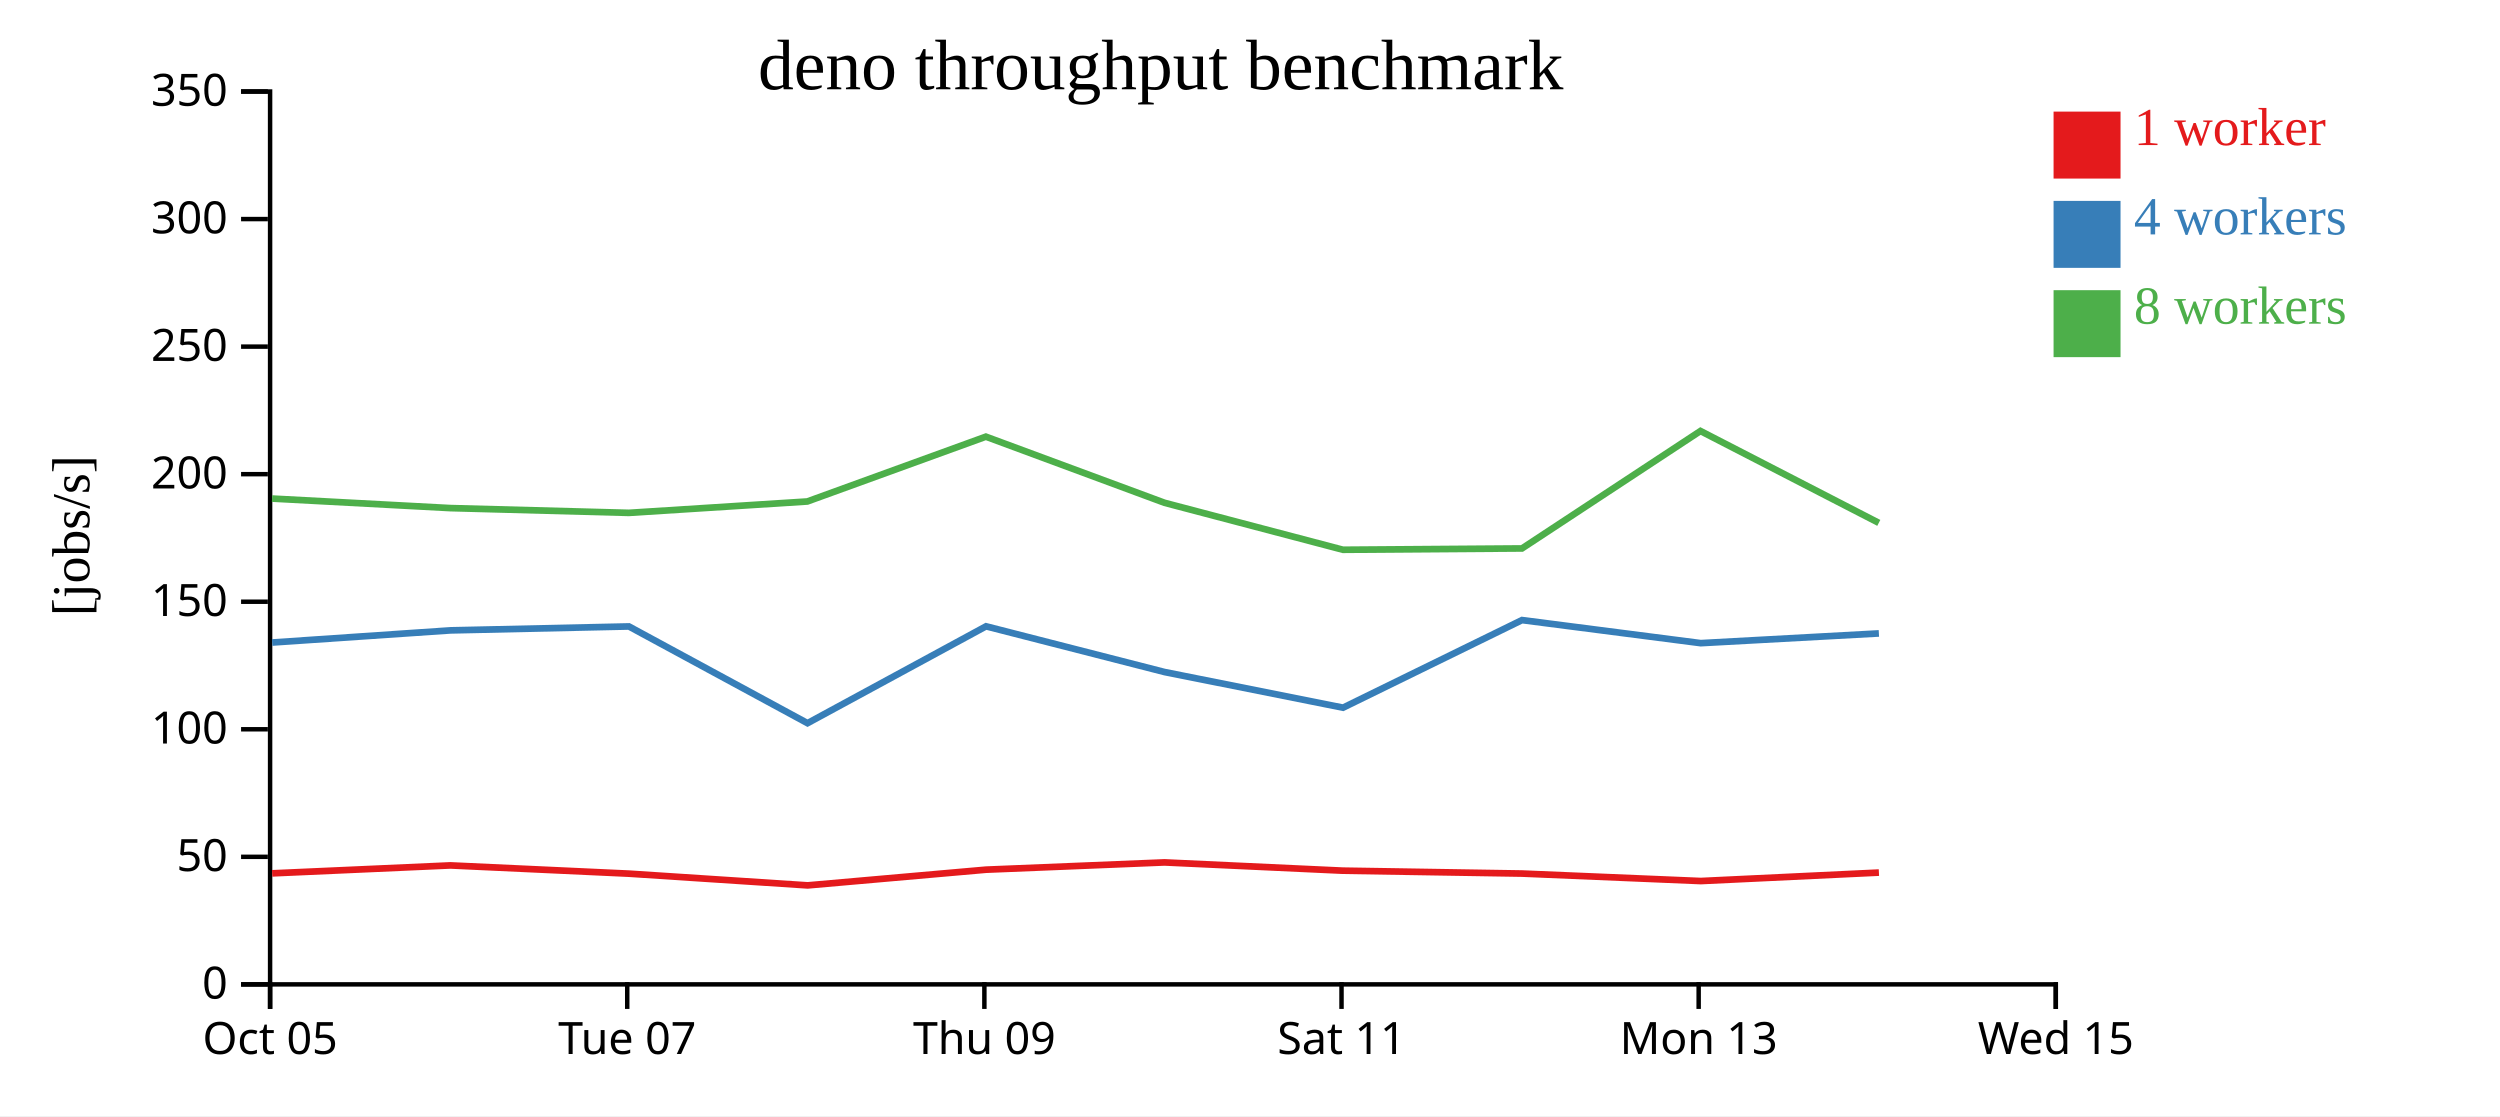
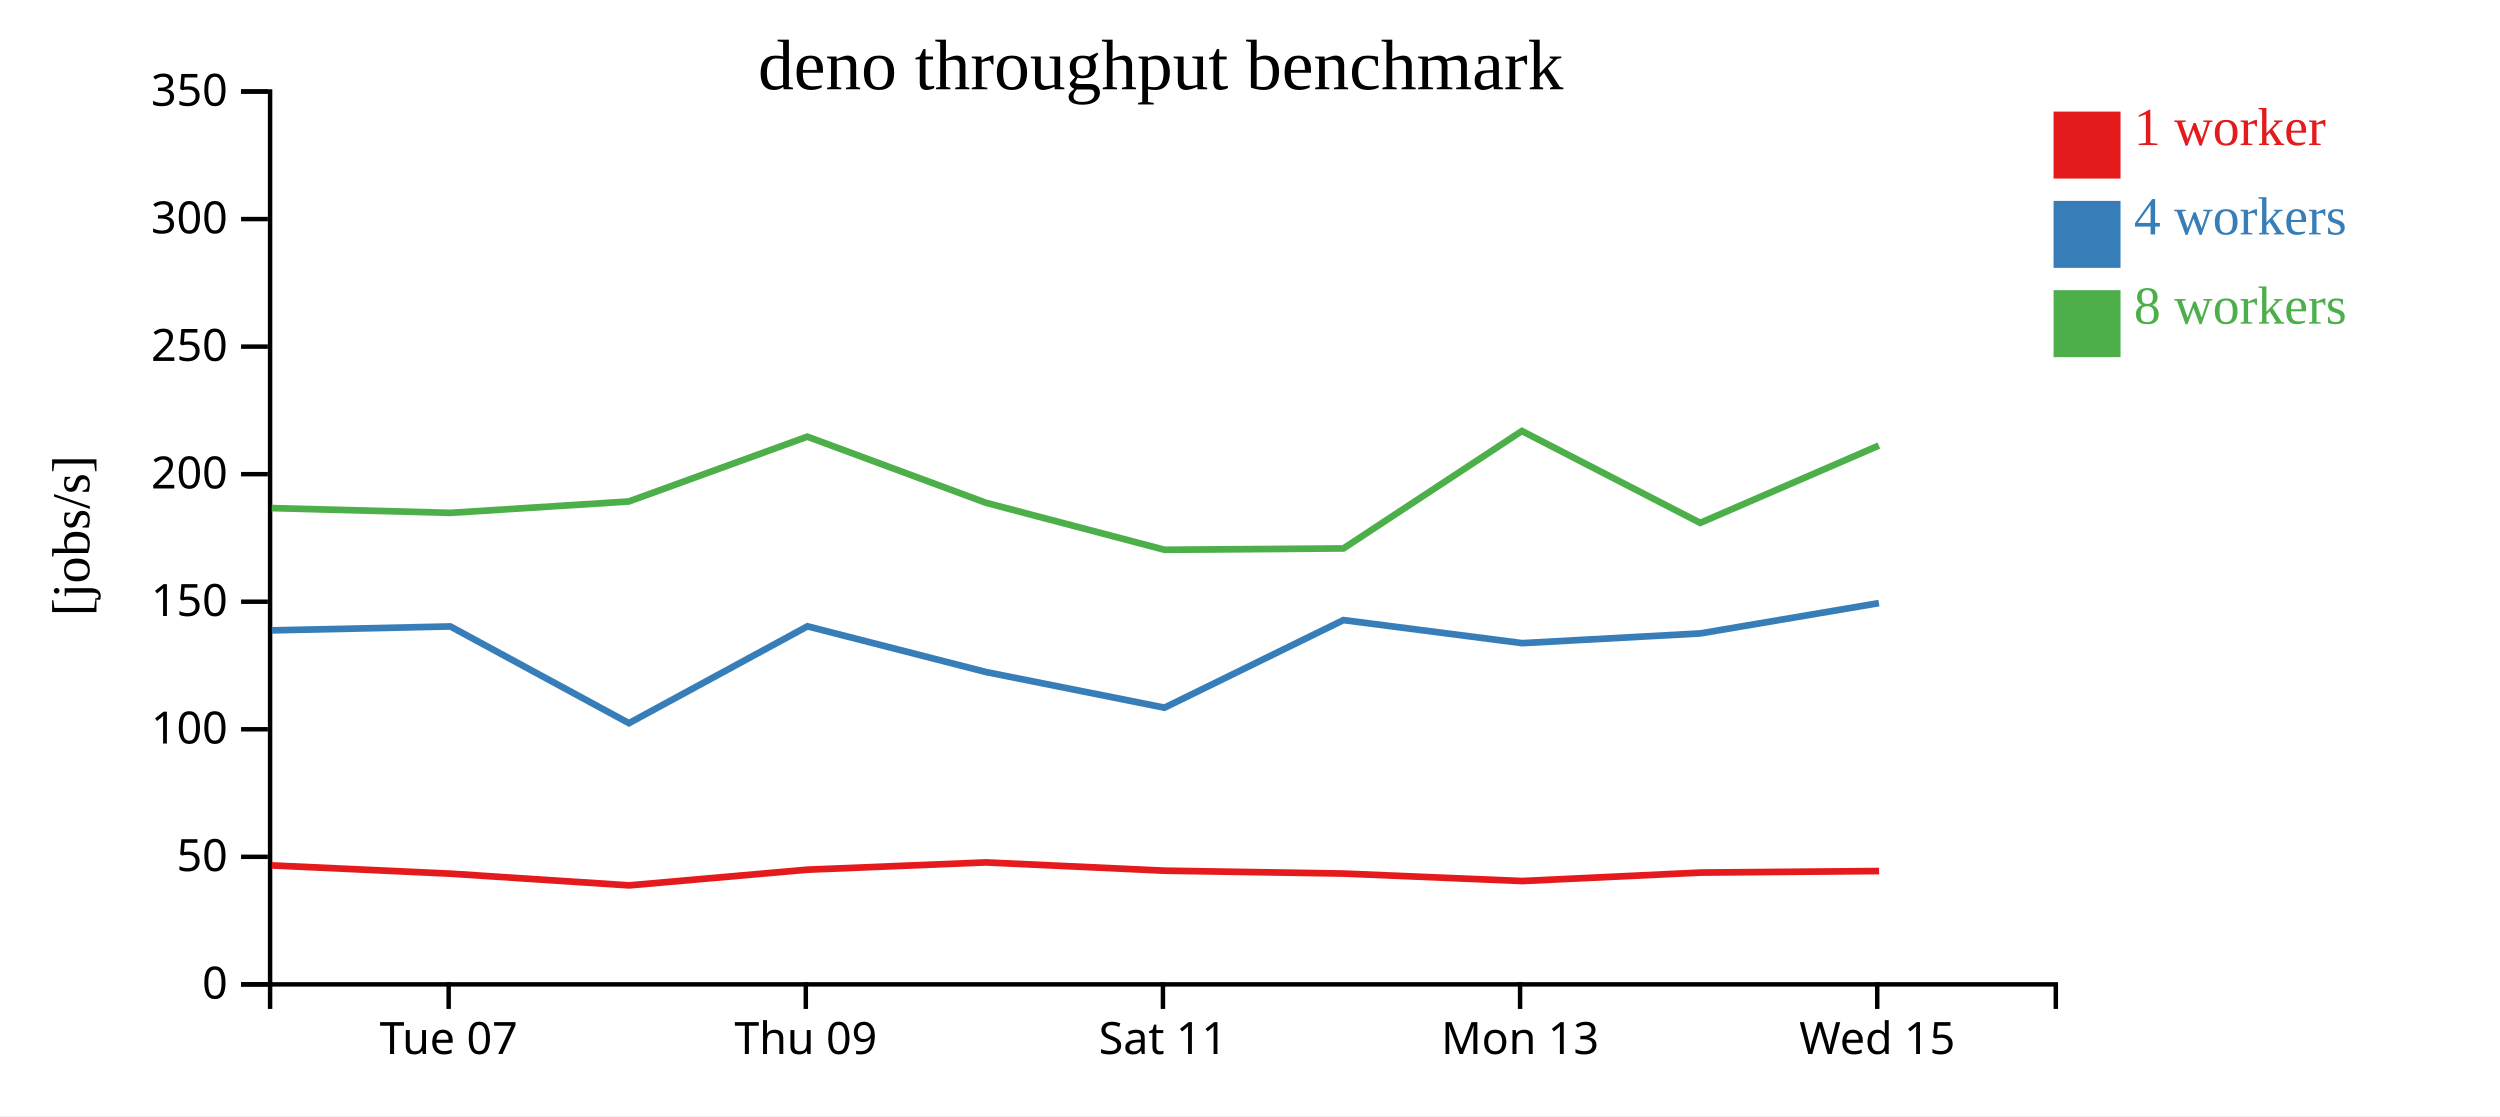
<svg xmlns="http://www.w3.org/2000/svg" width="560" height="250">
  <rect width="100%" height="100%" fill="white" />
  <g transform="translate(60,20)">
    <g transform="translate(0,200)" fill="none" font-size="10" font-family="sans-serif" text-anchor="middle">
      <path class="domain" stroke="currentColor" d="M0.5,6V0.5H400.5V6" />
-       <g class="tick" opacity="1" transform="translate(0.5,0)">
-         <line stroke="currentColor" y2="6" />
-         <text fill="currentColor" y="9" dy="0.71em">Oct 05</text>
-       </g>
-       <g class="tick" opacity="1" transform="translate(80.5,0)">
+       <g class="tick" opacity="1" transform="translate(40.5,0)">
        <line stroke="currentColor" y2="6" />
        <text fill="currentColor" y="9" dy="0.71em">Tue 07</text>
      </g>
-       <g class="tick" opacity="1" transform="translate(160.5,0)">
+       <g class="tick" opacity="1" transform="translate(120.5,0)">
        <line stroke="currentColor" y2="6" />
        <text fill="currentColor" y="9" dy="0.71em">Thu 09</text>
      </g>
-       <g class="tick" opacity="1" transform="translate(240.5,0)">
+       <g class="tick" opacity="1" transform="translate(200.5,0)">
        <line stroke="currentColor" y2="6" />
        <text fill="currentColor" y="9" dy="0.71em">Sat 11</text>
      </g>
-       <g class="tick" opacity="1" transform="translate(320.5,0)">
+       <g class="tick" opacity="1" transform="translate(280.5,0)">
        <line stroke="currentColor" y2="6" />
        <text fill="currentColor" y="9" dy="0.71em">Mon 13</text>
      </g>
-       <g class="tick" opacity="1" transform="translate(400.5,0)">
+       <g class="tick" opacity="1" transform="translate(360.5,0)">
        <line stroke="currentColor" y2="6" />
        <text fill="currentColor" y="9" dy="0.71em">Wed 15</text>
      </g>
    </g>
    <g fill="none" font-size="10" font-family="sans-serif" text-anchor="end">
      <path class="domain" stroke="currentColor" d="M-6,200.5H0.5V0.5H-6" />
      <g class="tick" opacity="1" transform="translate(0,200.5)">
        <line stroke="currentColor" x2="-6" />
        <text fill="currentColor" x="-9" dy="0.32em">0</text>
      </g>
      <g class="tick" opacity="1" transform="translate(0,171.9286)">
        <line stroke="currentColor" x2="-6" />
        <text fill="currentColor" x="-9" dy="0.32em">50</text>
      </g>
      <g class="tick" opacity="1" transform="translate(0,143.3571)">
        <line stroke="currentColor" x2="-6" />
        <text fill="currentColor" x="-9" dy="0.32em">100</text>
      </g>
      <g class="tick" opacity="1" transform="translate(0,114.7857)">
        <line stroke="currentColor" x2="-6" />
        <text fill="currentColor" x="-9" dy="0.32em">150</text>
      </g>
      <g class="tick" opacity="1" transform="translate(0,86.21429)">
        <line stroke="currentColor" x2="-6" />
        <text fill="currentColor" x="-9" dy="0.32em">200</text>
      </g>
      <g class="tick" opacity="1" transform="translate(0,57.64286)">
        <line stroke="currentColor" x2="-6" />
        <text fill="currentColor" x="-9" dy="0.32em">250</text>
      </g>
      <g class="tick" opacity="1" transform="translate(0,29.07143)">
        <line stroke="currentColor" x2="-6" />
        <text fill="currentColor" x="-9" dy="0.32em">300</text>
      </g>
      <g class="tick" opacity="1" transform="translate(0,0.5)">
        <line stroke="currentColor" x2="-6" />
        <text fill="currentColor" x="-9" dy="0.32em">350</text>
      </g>
    </g>
    <text text-anchor="middle" style="font-size: 12px" transform="rotate(-90)" y="-40" x="-100">[jobs/s]</text>
    <text text-anchor="middle" style="font-size: 16px" y="0" x="200">deno throughput benchmark</text>
-     <path class="line" fill="none" stroke="#e41a1c" stroke-width="1.5" d="M0.962,175.63L40.884,173.852L80.885,175.7L120.92,178.325L160.876,174.807L200.857,173.18L240.824,175.032L280.941,175.678L320.984,177.353L360.877,175.458" />
-     <path class="line" fill="none" stroke="#377eb8" stroke-width="1.5" d="M0.967,123.924L40.895,121.204L80.879,120.325L120.885,141.991L160.877,120.295L200.867,130.539L240.835,138.521L280.93,118.9L320.967,124.066L360.87,121.886" />
-     <path class="line" fill="none" stroke="#4daf4a" stroke-width="1.5" d="M0.937,91.679L40.872,93.813L80.861,94.881L120.839,92.332L160.838,77.813L200.866,92.629L240.828,103.148L280.922,102.851L320.904,76.546L360.85,97.126" />
+     <path class="line" fill="none" stroke="#e41a1c" stroke-width="1.5" d="M0.884,173.852L40.885,175.7L80.92,178.325L120.876,174.807L160.857,173.18L200.824,175.032L240.941,175.678L280.984,177.353L320.877,175.458L360.921,175.114" />
+     <path class="line" fill="none" stroke="#377eb8" stroke-width="1.5" d="M0.895,121.204L40.879,120.325L80.885,141.991L120.877,120.295L160.867,130.539L200.835,138.521L240.93,118.9L280.967,124.066L320.87,121.886L360.882,115.092" />
+     <path class="line" fill="none" stroke="#4daf4a" stroke-width="1.5" d="M0.872,93.813L40.861,94.881L80.839,92.332L120.838,77.813L160.866,92.629L200.828,103.148L240.922,102.851L280.904,76.546L320.85,97.126L360.87,79.8" />
    <rect class="dot" x="400" y="5" width="15" height="15" style="fill: #e41a1c;" />
    <rect class="dot" x="400" y="25" width="15" height="15" style="fill: #377eb8;" />
    <rect class="dot" x="400" y="45" width="15" height="15" style="fill: #4daf4a;" />
    <text class="label" x="418" y="12.5" style="fill: #e41a1c; alignment-baseline: middle;" text-anchor="left">1 worker</text>
    <text class="label" x="418" y="32.5" style="fill: #377eb8; alignment-baseline: middle;" text-anchor="left">4 workers</text>
    <text class="label" x="418" y="52.5" style="fill: #4daf4a; alignment-baseline: middle;" text-anchor="left">8 workers</text>
  </g>
</svg>
